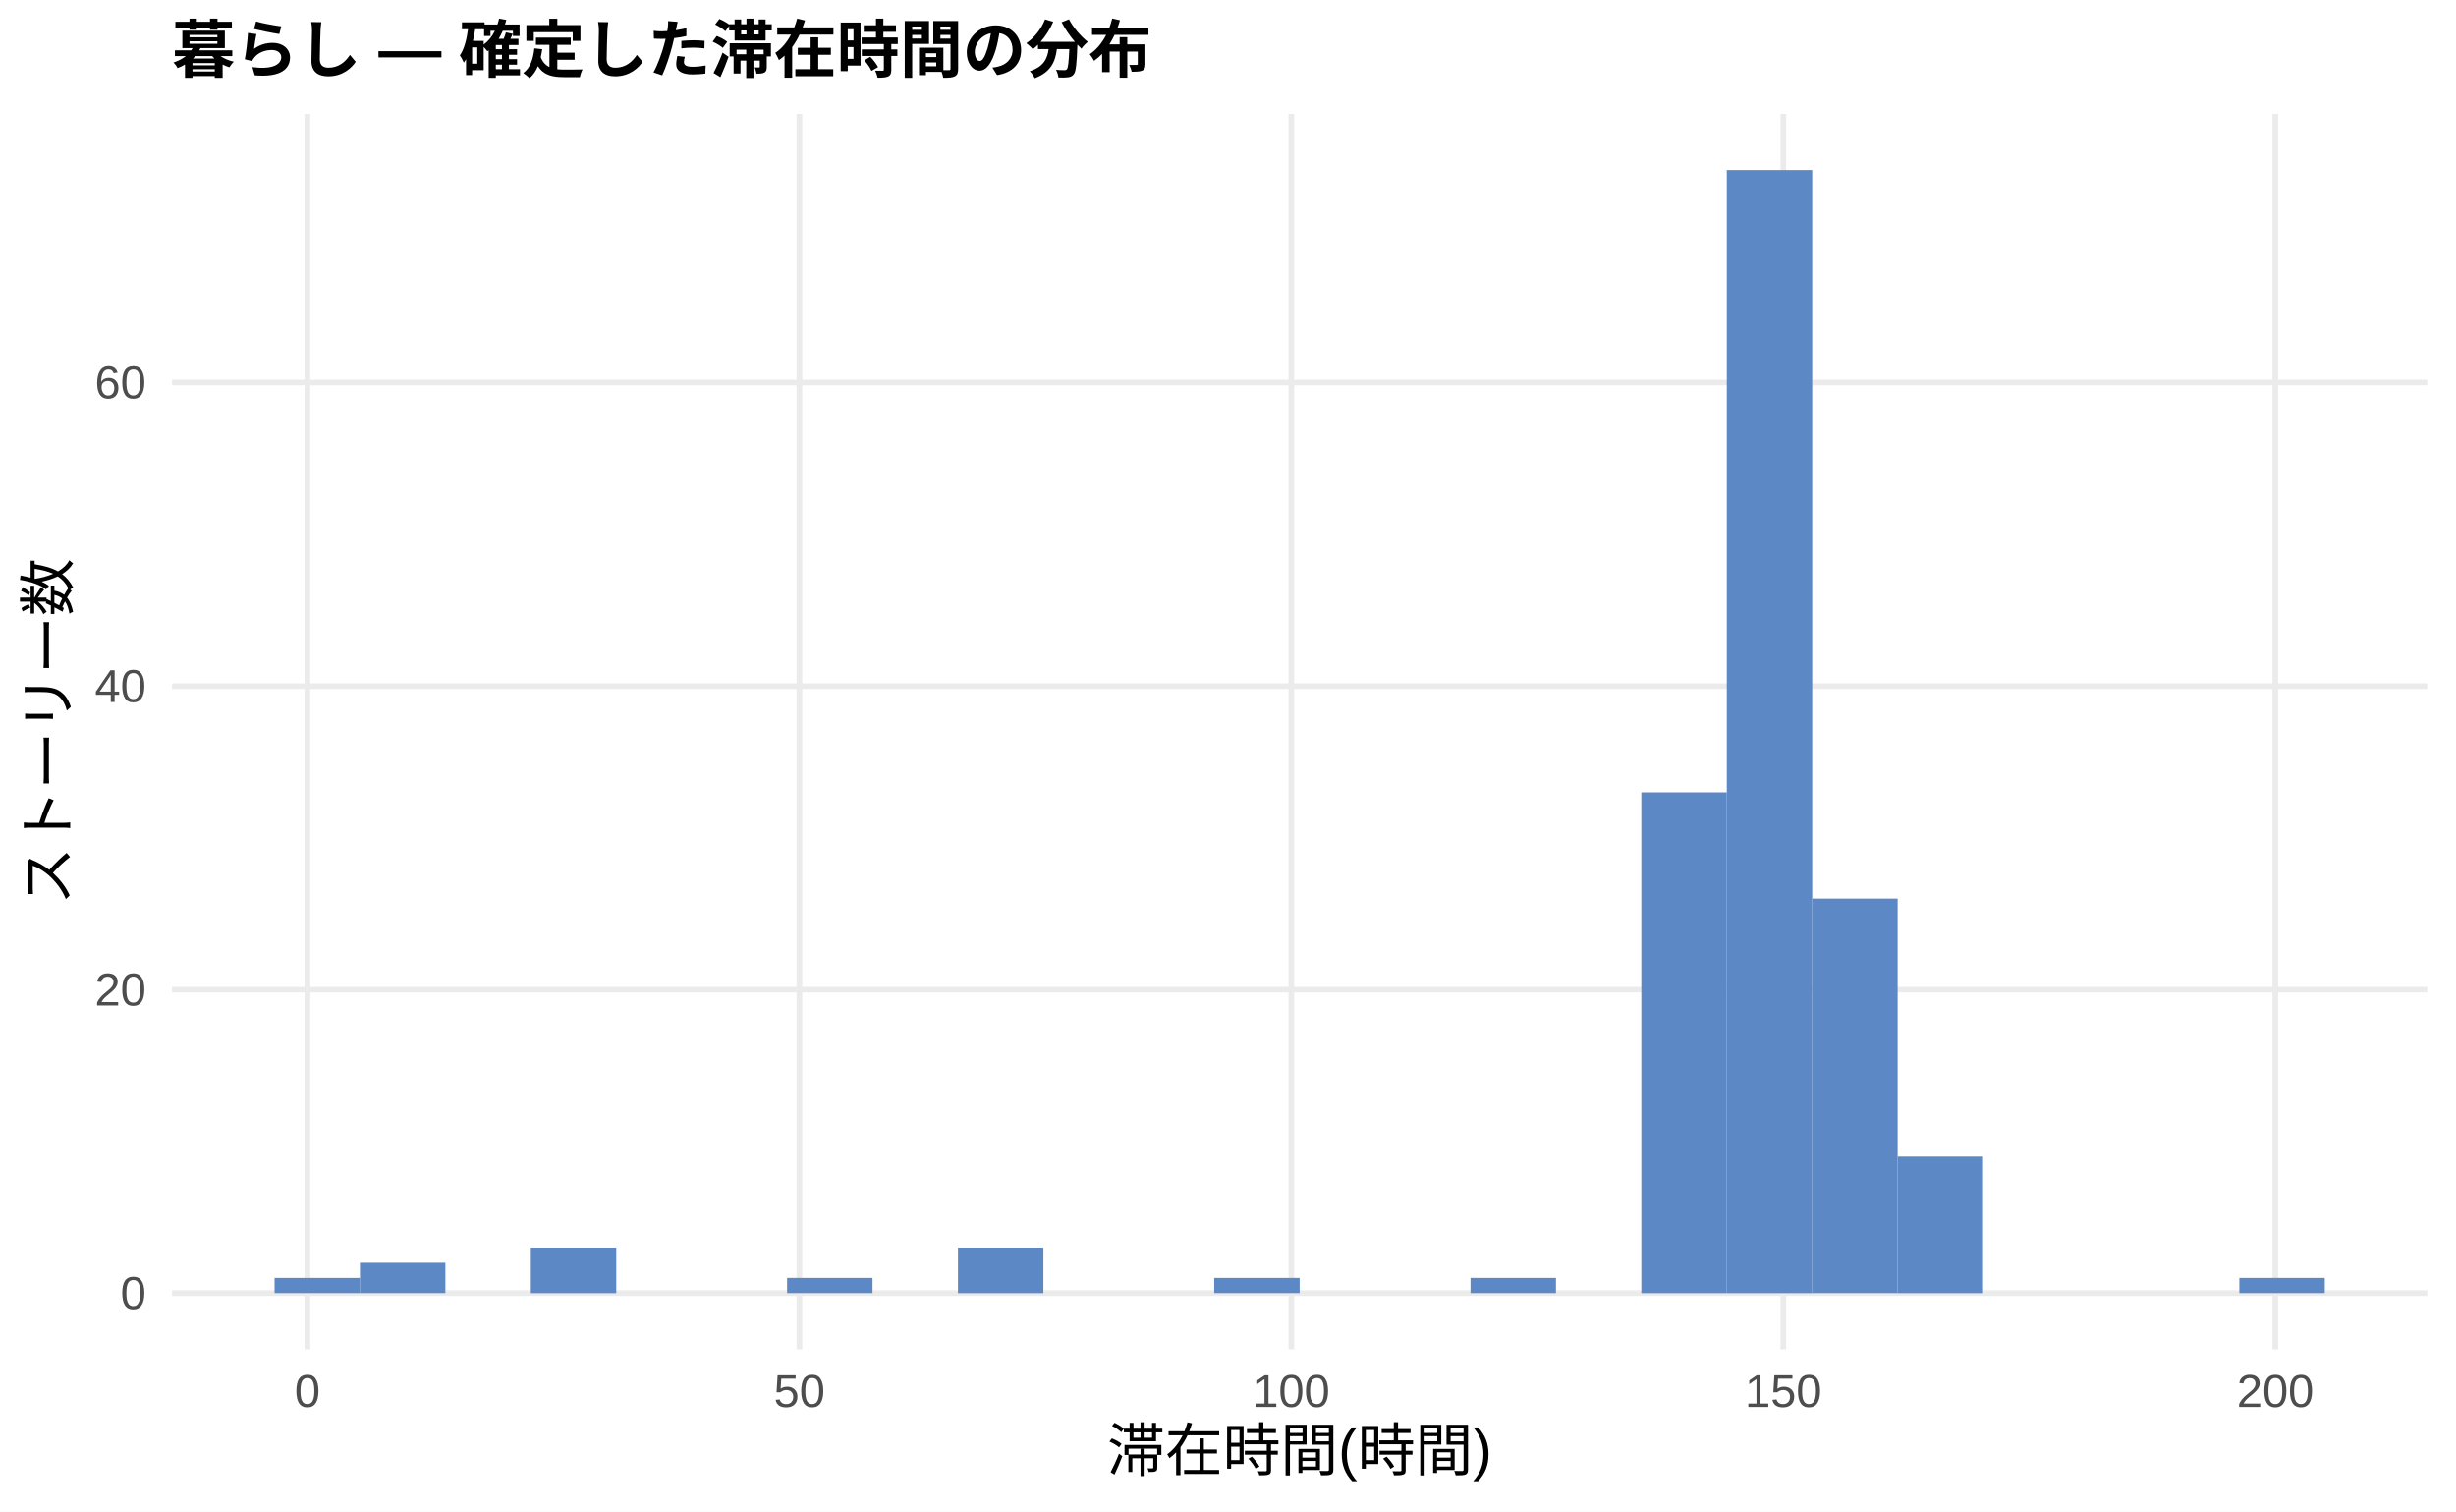
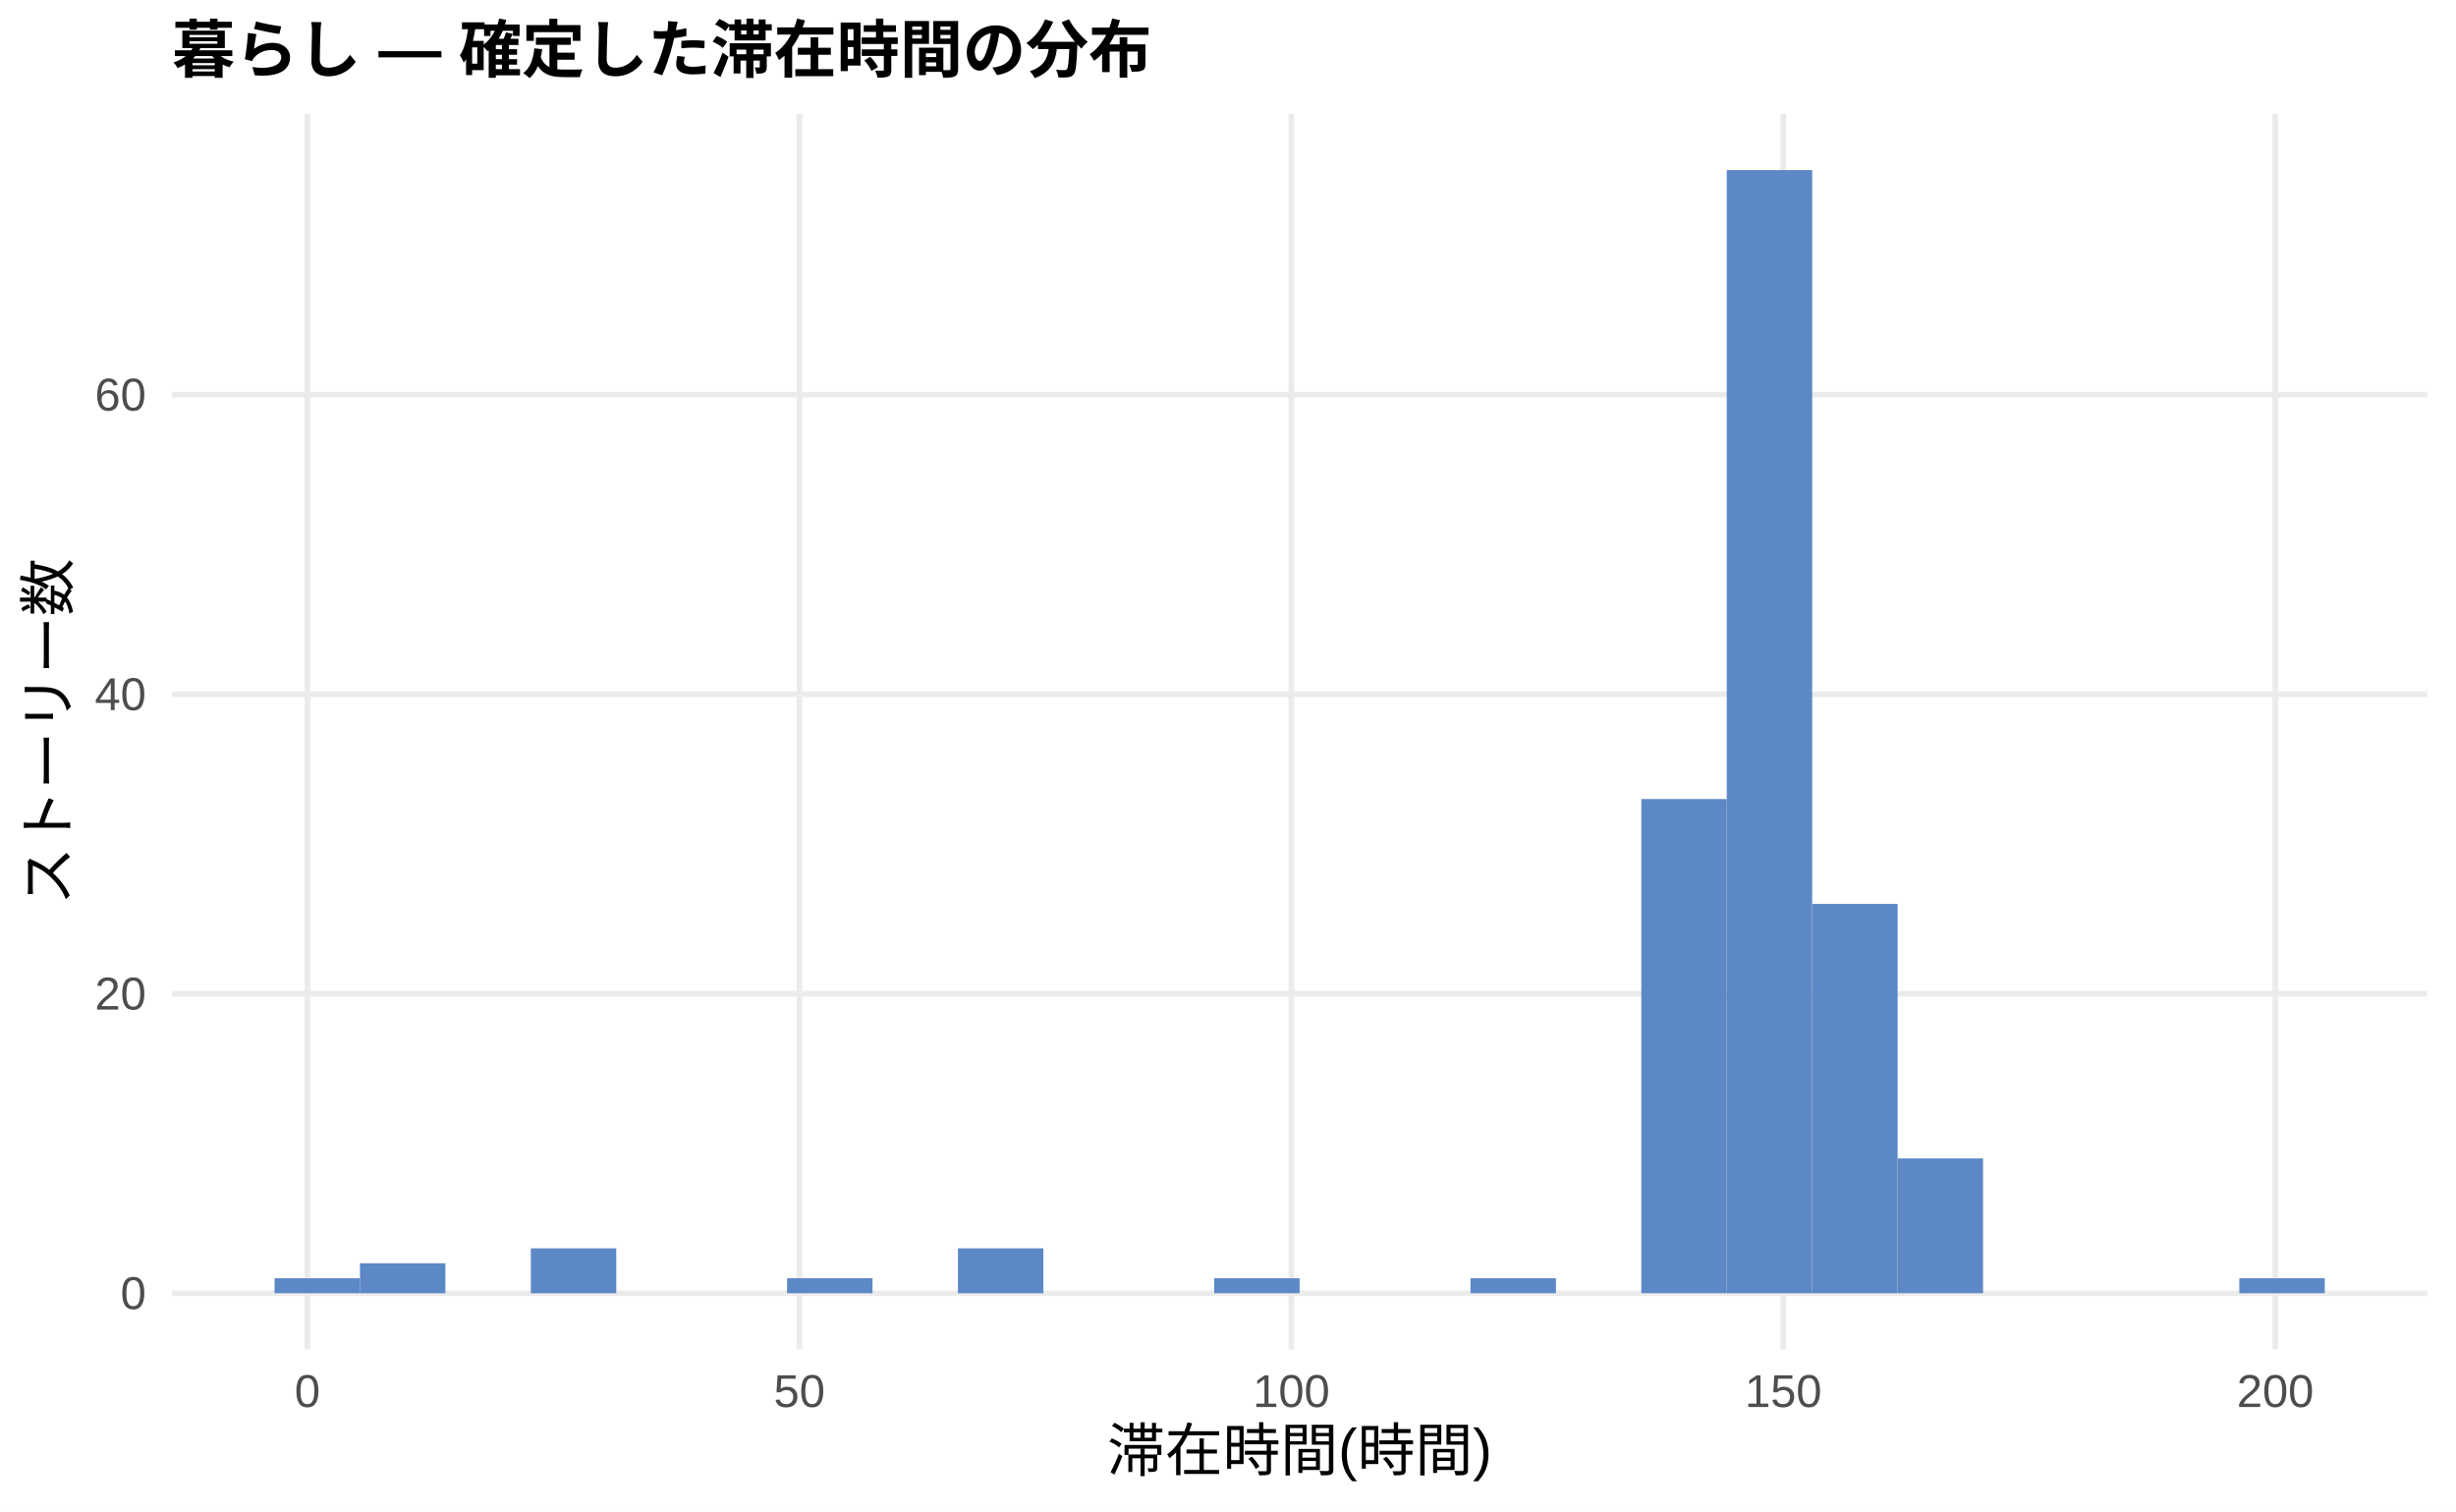
<svg xmlns="http://www.w3.org/2000/svg" width="468.00pt" height="288.00pt" viewBox="0 0 468.00 288.00">
  <g class="svglite">
    <defs>
      <style type="text/css">
    .svglite line, .svglite polyline, .svglite polygon, .svglite path, .svglite rect, .svglite circle {
      fill: none;
      stroke: #000000;
      stroke-linecap: round;
      stroke-linejoin: round;
      stroke-miterlimit: 10.00;
    }
    .svglite text {
      white-space: pre;
    }
    .svglite g.glyphgroup path {
      fill: inherit;
      stroke: none;
    }
  </style>
    </defs>
    <rect width="100%" height="100%" style="stroke: none; fill: #FFFFFF;" />
    <defs>
      <clipPath id="cpMC4wMHw0NjguMDB8MC4wMHwyODguMDA=">
        <rect x="0.00" y="0.00" width="468.00" height="288.00" />
      </clipPath>
    </defs>
    <g clip-path="url(#cpMC4wMHw0NjguMDB8MC4wMHwyODguMDA=)">
      <rect x="0.00" y="0.00" width="468.00" height="288.00" style="stroke-width: 1.07; stroke: none; fill: #FFFFFF;" />
    </g>
    <defs>
      <clipPath id="cpMzIuNzh8NDYyLjUyfDIxLjcxfDI1Ny4xMg==">
        <rect x="32.78" y="21.71" width="429.74" height="235.41" />
      </clipPath>
    </defs>
    <g clip-path="url(#cpMzIuNzh8NDYyLjUyfDIxLjcxfDI1Ny4xMg==)">
      <polyline points="32.78,246.42 462.52,246.42 " style="stroke-width: 1.07; stroke: #EBEBEB; stroke-linecap: butt;" />
-       <polyline points="32.78,188.58 462.52,188.58 " style="stroke-width: 1.07; stroke: #EBEBEB; stroke-linecap: butt;" />
-       <polyline points="32.78,130.74 462.52,130.74 " style="stroke-width: 1.07; stroke: #EBEBEB; stroke-linecap: butt;" />
-       <polyline points="32.78,72.90 462.52,72.90 " style="stroke-width: 1.07; stroke: #EBEBEB; stroke-linecap: butt;" />
+       <polyline points="32.78,189.35 462.52,189.35 " style="stroke-width: 1.07; stroke: #EBEBEB; stroke-linecap: butt;" />
+       <polyline points="32.78,132.28 462.52,132.28 " style="stroke-width: 1.07; stroke: #EBEBEB; stroke-linecap: butt;" />
+       <polyline points="32.78,75.21 462.52,75.21 " style="stroke-width: 1.07; stroke: #EBEBEB; stroke-linecap: butt;" />
      <polyline points="58.58,257.12 58.58,21.71 " style="stroke-width: 1.07; stroke: #EBEBEB; stroke-linecap: butt;" />
      <polyline points="152.33,257.12 152.33,21.71 " style="stroke-width: 1.07; stroke: #EBEBEB; stroke-linecap: butt;" />
      <polyline points="246.07,257.12 246.07,21.71 " style="stroke-width: 1.07; stroke: #EBEBEB; stroke-linecap: butt;" />
      <polyline points="339.82,257.12 339.82,21.71 " style="stroke-width: 1.07; stroke: #EBEBEB; stroke-linecap: butt;" />
      <polyline points="433.57,257.12 433.57,21.71 " style="stroke-width: 1.07; stroke: #EBEBEB; stroke-linecap: butt;" />
-       <rect x="52.32" y="243.52" width="16.28" height="2.89" style="stroke-width: 1.07; stroke: none; stroke-linecap: butt; stroke-linejoin: miter; fill: #5C88C5;" />
-       <rect x="68.59" y="240.63" width="16.28" height="5.78" style="stroke-width: 1.07; stroke: none; stroke-linecap: butt; stroke-linejoin: miter; fill: #5C88C5;" />
+       <rect x="52.32" y="243.56" width="16.28" height="2.85" style="stroke-width: 1.07; stroke: none; stroke-linecap: butt; stroke-linejoin: miter; fill: #5C88C5;" />
+       <rect x="68.59" y="240.71" width="16.28" height="5.71" style="stroke-width: 1.07; stroke: none; stroke-linecap: butt; stroke-linejoin: miter; fill: #5C88C5;" />
      <rect x="84.87" y="246.42" width="16.28" height="0.00" style="stroke-width: 1.07; stroke: none; stroke-linecap: butt; stroke-linejoin: miter; fill: #5C88C5;" />
-       <rect x="101.15" y="237.74" width="16.28" height="8.68" style="stroke-width: 1.07; stroke: none; stroke-linecap: butt; stroke-linejoin: miter; fill: #5C88C5;" />
+       <rect x="101.15" y="237.86" width="16.28" height="8.56" style="stroke-width: 1.07; stroke: none; stroke-linecap: butt; stroke-linejoin: miter; fill: #5C88C5;" />
      <rect x="117.43" y="246.42" width="16.28" height="0.00" style="stroke-width: 1.07; stroke: none; stroke-linecap: butt; stroke-linejoin: miter; fill: #5C88C5;" />
      <rect x="133.71" y="246.42" width="16.28" height="0.00" style="stroke-width: 1.07; stroke: none; stroke-linecap: butt; stroke-linejoin: miter; fill: #5C88C5;" />
-       <rect x="149.98" y="243.52" width="16.28" height="2.89" style="stroke-width: 1.07; stroke: none; stroke-linecap: butt; stroke-linejoin: miter; fill: #5C88C5;" />
+       <rect x="149.98" y="243.56" width="16.28" height="2.85" style="stroke-width: 1.07; stroke: none; stroke-linecap: butt; stroke-linejoin: miter; fill: #5C88C5;" />
      <rect x="166.26" y="246.42" width="16.28" height="0.00" style="stroke-width: 1.07; stroke: none; stroke-linecap: butt; stroke-linejoin: miter; fill: #5C88C5;" />
-       <rect x="182.54" y="237.74" width="16.28" height="8.68" style="stroke-width: 1.07; stroke: none; stroke-linecap: butt; stroke-linejoin: miter; fill: #5C88C5;" />
+       <rect x="182.54" y="237.86" width="16.28" height="8.56" style="stroke-width: 1.07; stroke: none; stroke-linecap: butt; stroke-linejoin: miter; fill: #5C88C5;" />
      <rect x="198.82" y="246.42" width="16.28" height="0.00" style="stroke-width: 1.07; stroke: none; stroke-linecap: butt; stroke-linejoin: miter; fill: #5C88C5;" />
      <rect x="215.10" y="246.42" width="16.28" height="0.00" style="stroke-width: 1.07; stroke: none; stroke-linecap: butt; stroke-linejoin: miter; fill: #5C88C5;" />
-       <rect x="231.37" y="243.52" width="16.28" height="2.89" style="stroke-width: 1.07; stroke: none; stroke-linecap: butt; stroke-linejoin: miter; fill: #5C88C5;" />
+       <rect x="231.37" y="243.56" width="16.28" height="2.85" style="stroke-width: 1.07; stroke: none; stroke-linecap: butt; stroke-linejoin: miter; fill: #5C88C5;" />
      <rect x="247.65" y="246.42" width="16.28" height="0.00" style="stroke-width: 1.07; stroke: none; stroke-linecap: butt; stroke-linejoin: miter; fill: #5C88C5;" />
      <rect x="263.93" y="246.42" width="16.28" height="0.00" style="stroke-width: 1.07; stroke: none; stroke-linecap: butt; stroke-linejoin: miter; fill: #5C88C5;" />
-       <rect x="280.21" y="243.52" width="16.28" height="2.89" style="stroke-width: 1.07; stroke: none; stroke-linecap: butt; stroke-linejoin: miter; fill: #5C88C5;" />
+       <rect x="280.21" y="243.56" width="16.28" height="2.85" style="stroke-width: 1.07; stroke: none; stroke-linecap: butt; stroke-linejoin: miter; fill: #5C88C5;" />
      <rect x="296.49" y="246.42" width="16.28" height="0.00" style="stroke-width: 1.07; stroke: none; stroke-linecap: butt; stroke-linejoin: miter; fill: #5C88C5;" />
-       <rect x="312.76" y="150.98" width="16.28" height="95.44" style="stroke-width: 1.07; stroke: none; stroke-linecap: butt; stroke-linejoin: miter; fill: #5C88C5;" />
+       <rect x="312.76" y="152.25" width="16.28" height="94.16" style="stroke-width: 1.07; stroke: none; stroke-linecap: butt; stroke-linejoin: miter; fill: #5C88C5;" />
      <rect x="329.04" y="32.41" width="16.28" height="214.01" style="stroke-width: 1.07; stroke: none; stroke-linecap: butt; stroke-linejoin: miter; fill: #5C88C5;" />
-       <rect x="345.32" y="171.22" width="16.28" height="75.19" style="stroke-width: 1.07; stroke: none; stroke-linecap: butt; stroke-linejoin: miter; fill: #5C88C5;" />
-       <rect x="361.60" y="220.39" width="16.28" height="26.03" style="stroke-width: 1.07; stroke: none; stroke-linecap: butt; stroke-linejoin: miter; fill: #5C88C5;" />
+       <rect x="345.32" y="172.23" width="16.28" height="74.19" style="stroke-width: 1.07; stroke: none; stroke-linecap: butt; stroke-linejoin: miter; fill: #5C88C5;" />
+       <rect x="361.60" y="220.73" width="16.28" height="25.68" style="stroke-width: 1.07; stroke: none; stroke-linecap: butt; stroke-linejoin: miter; fill: #5C88C5;" />
      <rect x="377.87" y="246.42" width="16.28" height="0.00" style="stroke-width: 1.07; stroke: none; stroke-linecap: butt; stroke-linejoin: miter; fill: #5C88C5;" />
      <rect x="394.15" y="246.42" width="16.28" height="0.00" style="stroke-width: 1.07; stroke: none; stroke-linecap: butt; stroke-linejoin: miter; fill: #5C88C5;" />
      <rect x="410.43" y="246.42" width="16.28" height="0.00" style="stroke-width: 1.07; stroke: none; stroke-linecap: butt; stroke-linejoin: miter; fill: #5C88C5;" />
-       <rect x="426.71" y="243.52" width="16.28" height="2.89" style="stroke-width: 1.07; stroke: none; stroke-linecap: butt; stroke-linejoin: miter; fill: #5C88C5;" />
+       <rect x="426.71" y="243.56" width="16.28" height="2.85" style="stroke-width: 1.07; stroke: none; stroke-linecap: butt; stroke-linejoin: miter; fill: #5C88C5;" />
    </g>
    <g clip-path="url(#cpMC4wMHw0NjguMDB8MC4wMHwyODguMDA=)">
      <text x="27.85" y="249.44" text-anchor="end" style="font-size: 8.80px;fill: #4D4D4D; font-family: &quot;Liberation Sans&quot;;" textLength="4.89px" lengthAdjust="spacingAndGlyphs">0</text>
-       <text x="27.85" y="191.60" text-anchor="end" style="font-size: 8.80px;fill: #4D4D4D; font-family: &quot;Liberation Sans&quot;;" textLength="9.78px" lengthAdjust="spacingAndGlyphs">20</text>
-       <text x="27.85" y="133.76" text-anchor="end" style="font-size: 8.80px;fill: #4D4D4D; font-family: &quot;Liberation Sans&quot;;" textLength="9.78px" lengthAdjust="spacingAndGlyphs">40</text>
-       <text x="27.85" y="75.92" text-anchor="end" style="font-size: 8.80px;fill: #4D4D4D; font-family: &quot;Liberation Sans&quot;;" textLength="9.78px" lengthAdjust="spacingAndGlyphs">60</text>
+       <text x="27.85" y="192.37" text-anchor="end" style="font-size: 8.80px;fill: #4D4D4D; font-family: &quot;Liberation Sans&quot;;" textLength="9.78px" lengthAdjust="spacingAndGlyphs">20</text>
+       <text x="27.85" y="135.31" text-anchor="end" style="font-size: 8.80px;fill: #4D4D4D; font-family: &quot;Liberation Sans&quot;;" textLength="9.78px" lengthAdjust="spacingAndGlyphs">40</text>
+       <text x="27.85" y="78.24" text-anchor="end" style="font-size: 8.80px;fill: #4D4D4D; font-family: &quot;Liberation Sans&quot;;" textLength="9.78px" lengthAdjust="spacingAndGlyphs">60</text>
      <text x="58.58" y="268.10" text-anchor="middle" style="font-size: 8.80px;fill: #4D4D4D; font-family: &quot;Liberation Sans&quot;;" textLength="4.89px" lengthAdjust="spacingAndGlyphs">0</text>
      <text x="152.33" y="268.10" text-anchor="middle" style="font-size: 8.80px;fill: #4D4D4D; font-family: &quot;Liberation Sans&quot;;" textLength="9.78px" lengthAdjust="spacingAndGlyphs">50</text>
      <text x="246.07" y="268.10" text-anchor="middle" style="font-size: 8.80px;fill: #4D4D4D; font-family: &quot;Liberation Sans&quot;;" textLength="14.67px" lengthAdjust="spacingAndGlyphs">100</text>
      <text x="339.82" y="268.10" text-anchor="middle" style="font-size: 8.80px;fill: #4D4D4D; font-family: &quot;Liberation Sans&quot;;" textLength="14.67px" lengthAdjust="spacingAndGlyphs">150</text>
      <text x="433.57" y="268.10" text-anchor="middle" style="font-size: 8.80px;fill: #4D4D4D; font-family: &quot;Liberation Sans&quot;;" textLength="14.67px" lengthAdjust="spacingAndGlyphs">200</text>
      <text x="247.65" y="280.24" text-anchor="middle" style="font-size: 11.00px; font-family: &quot;Liberation Sans&quot;;" textLength="73.31px" lengthAdjust="spacingAndGlyphs">滞在時間(時間)</text>
      <text transform="translate(13.05,139.41) rotate(-90)" text-anchor="middle" style="font-size: 11.00px; font-family: &quot;Liberation Sans&quot;;" textLength="66.00px" lengthAdjust="spacingAndGlyphs">ストーリー数</text>
      <text x="32.78" y="13.74" style="font-size: 12.00px; font-weight: bold; font-family: &quot;Liberation Sans&quot;;" textLength="186.66px" lengthAdjust="spacingAndGlyphs">暮らし — 確定した滞在時間の分布</text>
    </g>
  </g>
</svg>
